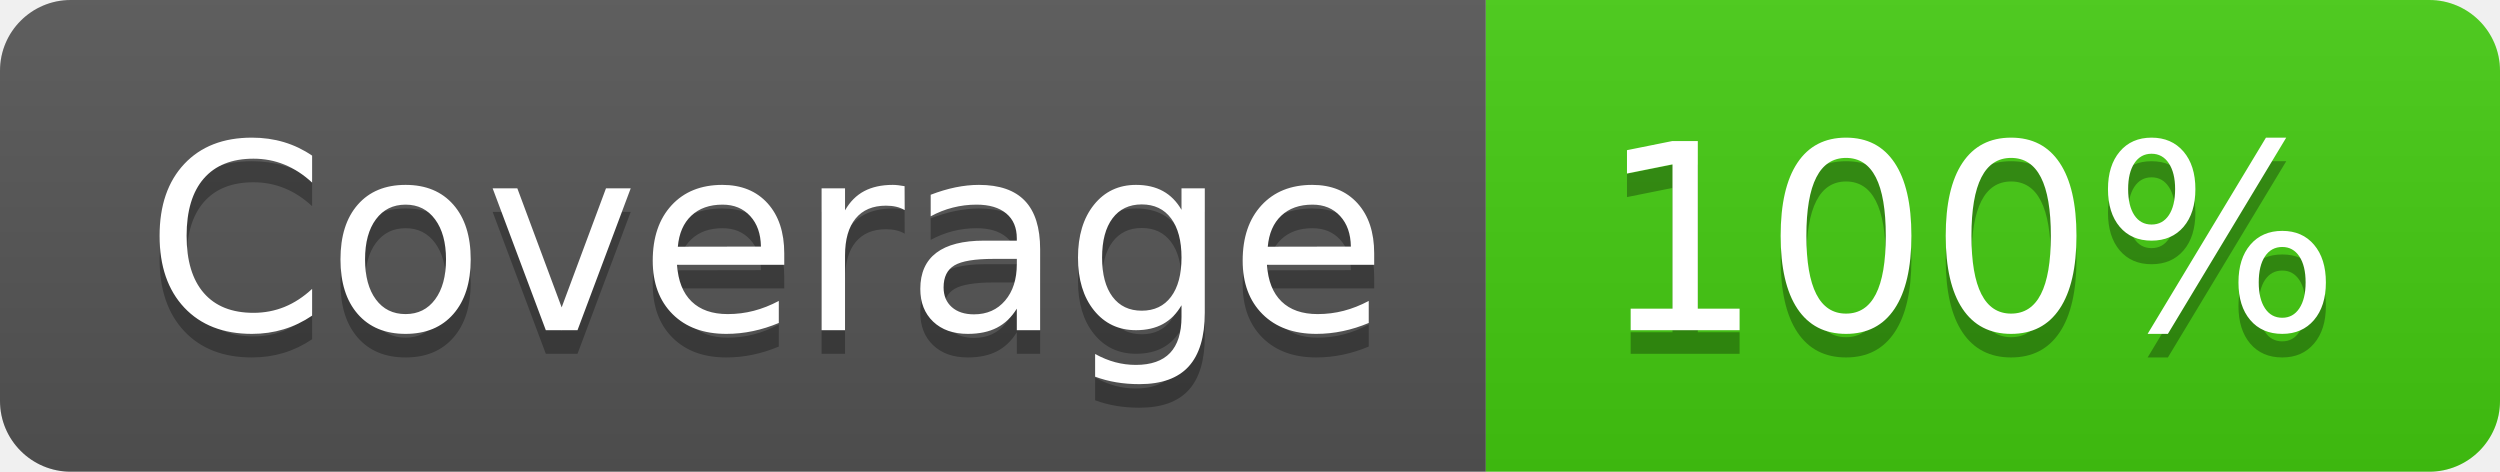
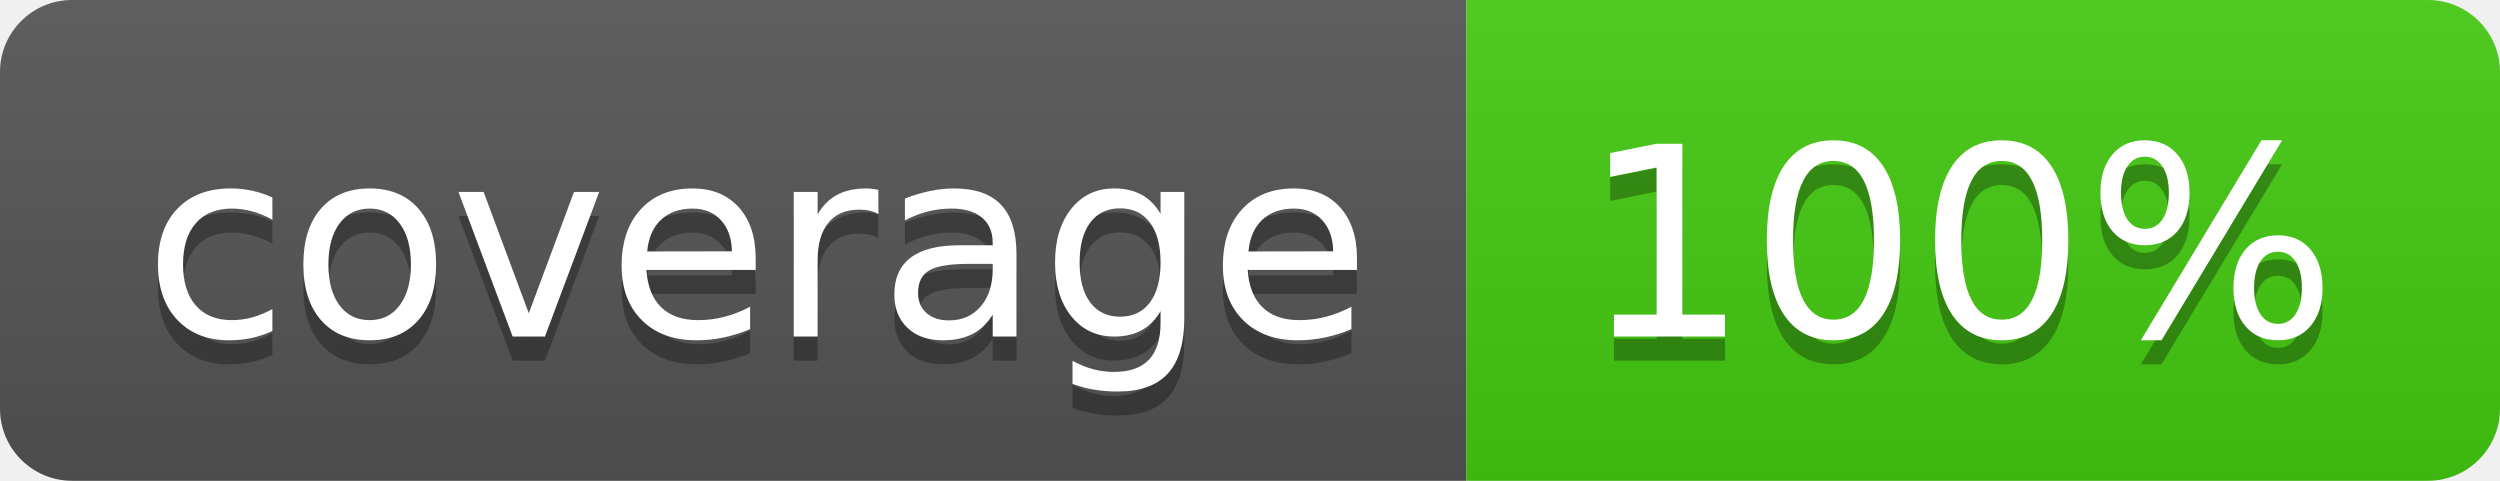
- <svg xmlns="http://www.w3.org/2000/svg" width="106" height="20" role="img" aria-label="Coverage: 100%">
+ <svg xmlns="http://www.w3.org/2000/svg" width="104" height="20" role="img" aria-label="coverage: 100%">
  <linearGradient id="s" x2="0" y2="100%">
    <stop offset="0" stop-color="#bbb" stop-opacity=".1" />
    <stop offset="1" stop-opacity=".1" />
  </linearGradient>
  <clipPath id="r">
-     <rect width="106" height="20" rx="3" fill="#fff" />
+     <rect width="104" height="20" rx="3" fill="#fff" />
  </clipPath>
  <g clip-path="url(#r)">
-     <rect width="63" height="20" fill="#555" />
-     <rect x="63" width="43" height="20" fill="#4c1" />
-     <rect width="106" height="20" fill="url(#s)" />
+     <rect width="61" height="20" fill="#555" />
+     <rect x="61" width="43" height="20" fill="#4c1" />
+     <rect width="104" height="20" fill="url(#s)" />
  </g>
  <g fill="#fff" text-anchor="middle" font-family="Verdana,Geneva,DejaVu Sans,sans-serif" text-rendering="geometricPrecision" font-size="110">
-     <text aria-hidden="true" x="325" y="150" fill="#010101" fill-opacity=".3" transform="scale(.1)" textLength="530">Coverage</text>
-     <text x="325" y="140" transform="scale(.1)" fill="#fff" textLength="530">Coverage</text>
-     <text aria-hidden="true" x="835" y="150" fill="#010101" fill-opacity=".3" transform="scale(.1)" textLength="330">100%</text>
-     <text x="835" y="140" transform="scale(.1)" fill="#fff" textLength="330">100%</text>
+     <text aria-hidden="true" x="315" y="150" fill="#010101" fill-opacity=".3" transform="scale(.1)" textLength="510">coverage</text>
+     <text x="315" y="140" transform="scale(.1)" fill="#fff" textLength="510">coverage</text>
+     <text aria-hidden="true" x="815" y="150" fill="#010101" fill-opacity=".3" transform="scale(.1)" textLength="330">100%</text>
+     <text x="815" y="140" transform="scale(.1)" fill="#fff" textLength="330">100%</text>
  </g>
</svg>
